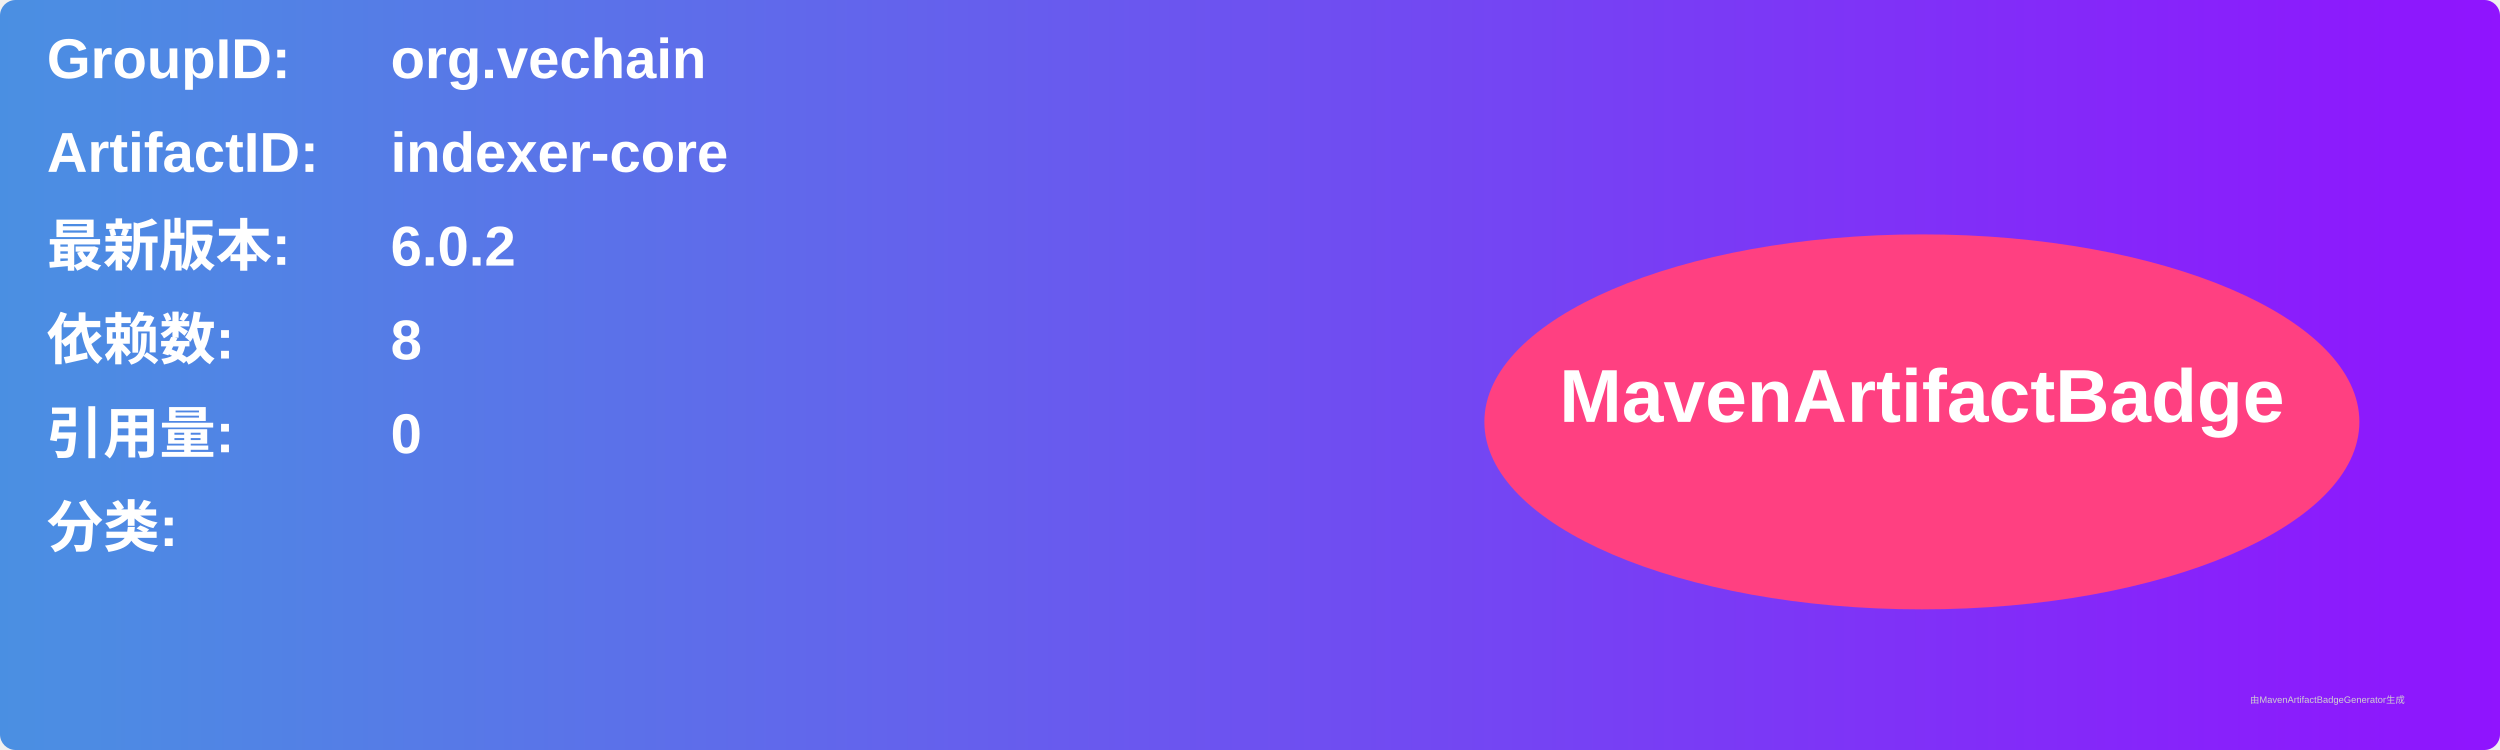
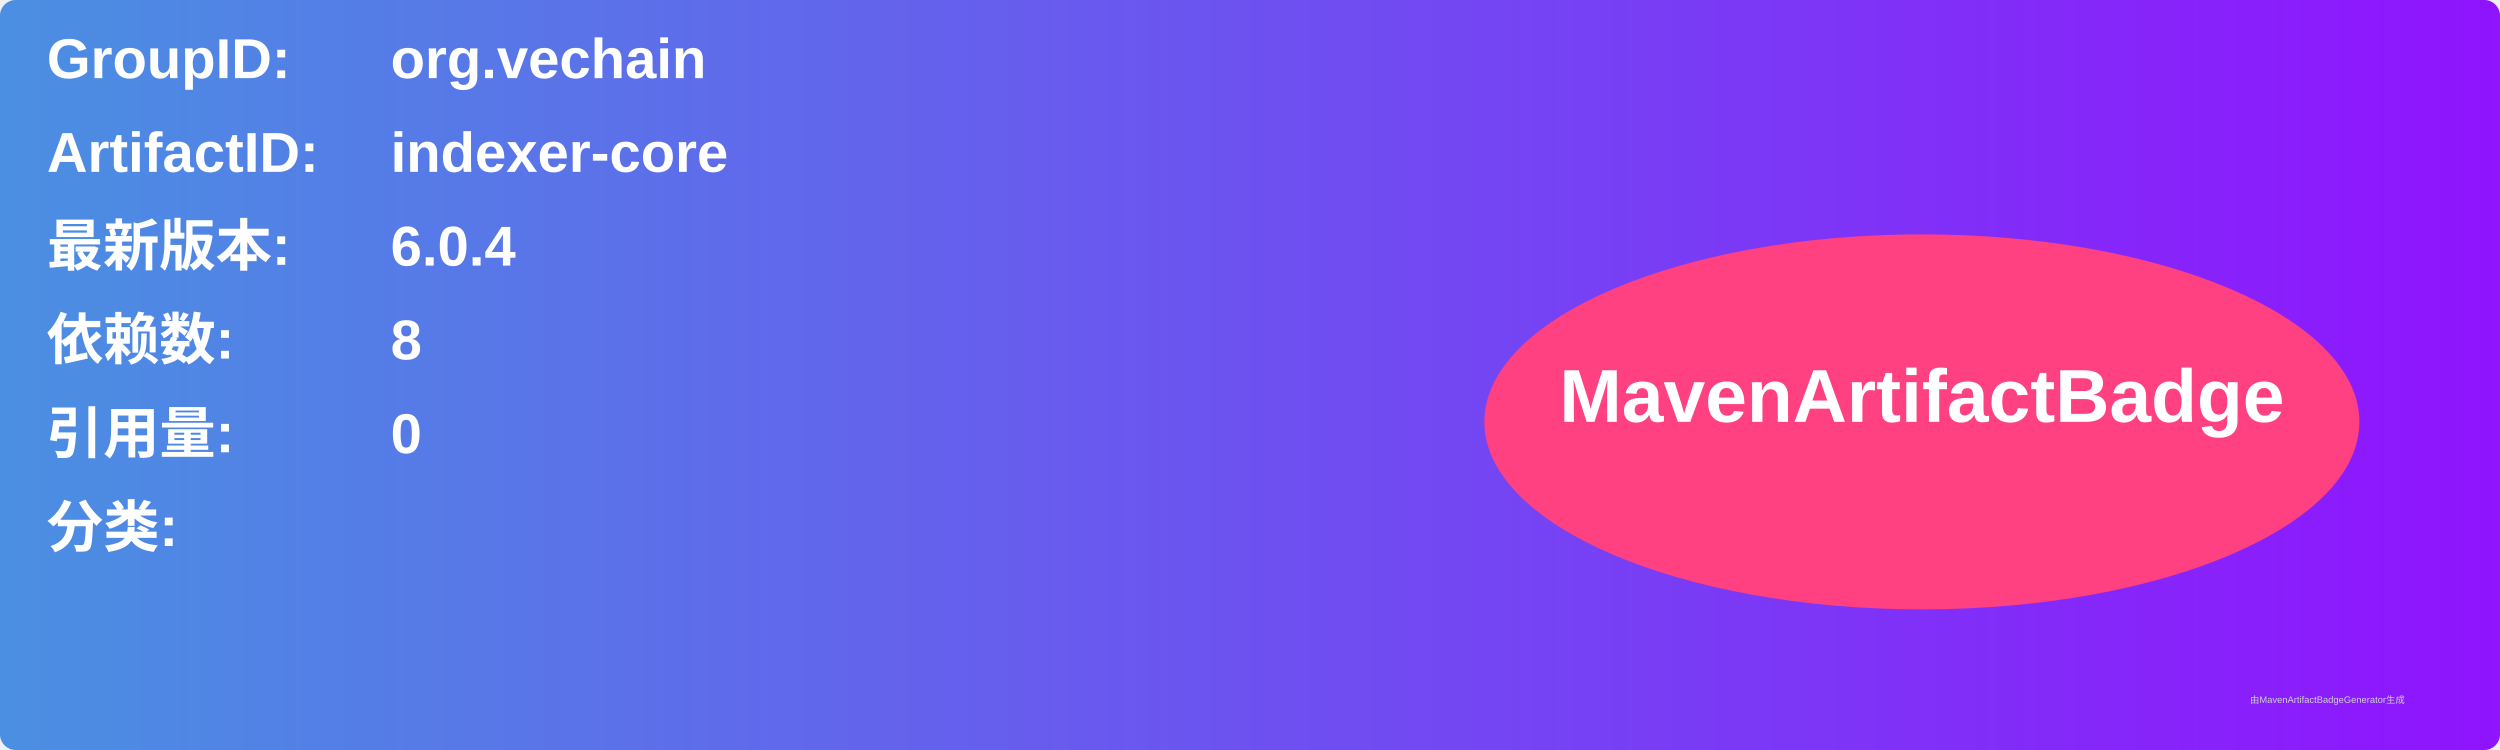
<svg xmlns="http://www.w3.org/2000/svg" width="800" height="240" viewBox="0 0 800 240">
  <linearGradient id="grad" x1="0%" y1="0%" x2="100%" y2="0%">
    <stop offset="0%" stop-color="#4a90e2" />
    <stop offset="100%" stop-color="#9013fe" />
  </linearGradient>
  <rect width="100%" height="100%" rx="5" ry="5" fill="url(#grad)" />
  <g transform="translate(15, 15)">
    <text x="0" y="10" font-family="Arial" font-size="18" fill="white" font-weight="bold" width="260">GroupID:</text>
    <text x="110" y="10" font-family="Arial" font-size="18" fill="white" font-weight="bold" width="460">org.vechain</text>
    <text x="0" y="40" font-family="Arial" font-size="18" fill="white" font-weight="bold" width="260">ArtifactID:</text>
    <text x="110" y="40" font-family="Arial" font-size="18" fill="white" font-weight="bold" width="460">indexer-core</text>
    <text x="0" y="70" font-family="Arial" font-size="18" fill="white" font-weight="bold">最新版本:</text>
    <text x="110" y="70" font-family="Arial" font-size="18" fill="white" font-weight="bold">
-       <tspan font-weight="bold">6.0.2</tspan>
+       <tspan font-weight="bold">6.0.4</tspan>
    </text>
    <text x="0" y="100" font-family="Arial" font-size="18" fill="white" font-weight="bold">依赖数: </text>
    <text x="110" y="100" font-family="Arial" font-size="18" fill="white">
      <tspan font-weight="bold">8</tspan>
    </text>
    <text x="0" y="130" font-family="Arial" font-size="18" fill="white" font-weight="bold">引用量: </text>
    <text x="110" y="130" font-family="Arial" font-size="18" fill="white">
      <tspan font-weight="bold">0</tspan>
    </text>
    <text x="0" y="160" font-family="Arial" font-size="18" fill="white" font-weight="bold">分类:</text>
    <text x="10" y="190" font-family="Arial" font-size="10" fill="white">
      <tspan font-weight="bold" />
    </text>
    <ellipse cx="600" cy="120" rx="140" ry="60" fill="#ff4081" />
    <text x="600" y="120" text-anchor="middle" font-family="Arial" font-size="24" fill="white" font-weight="bold">MavenArtifactBadge</text>
  </g>
  <text x="720" y="225" font-family="Arial" font-size="3" fill="#d0d0d0">由MavenArtifactBadgeGenerator生成</text>
</svg>
